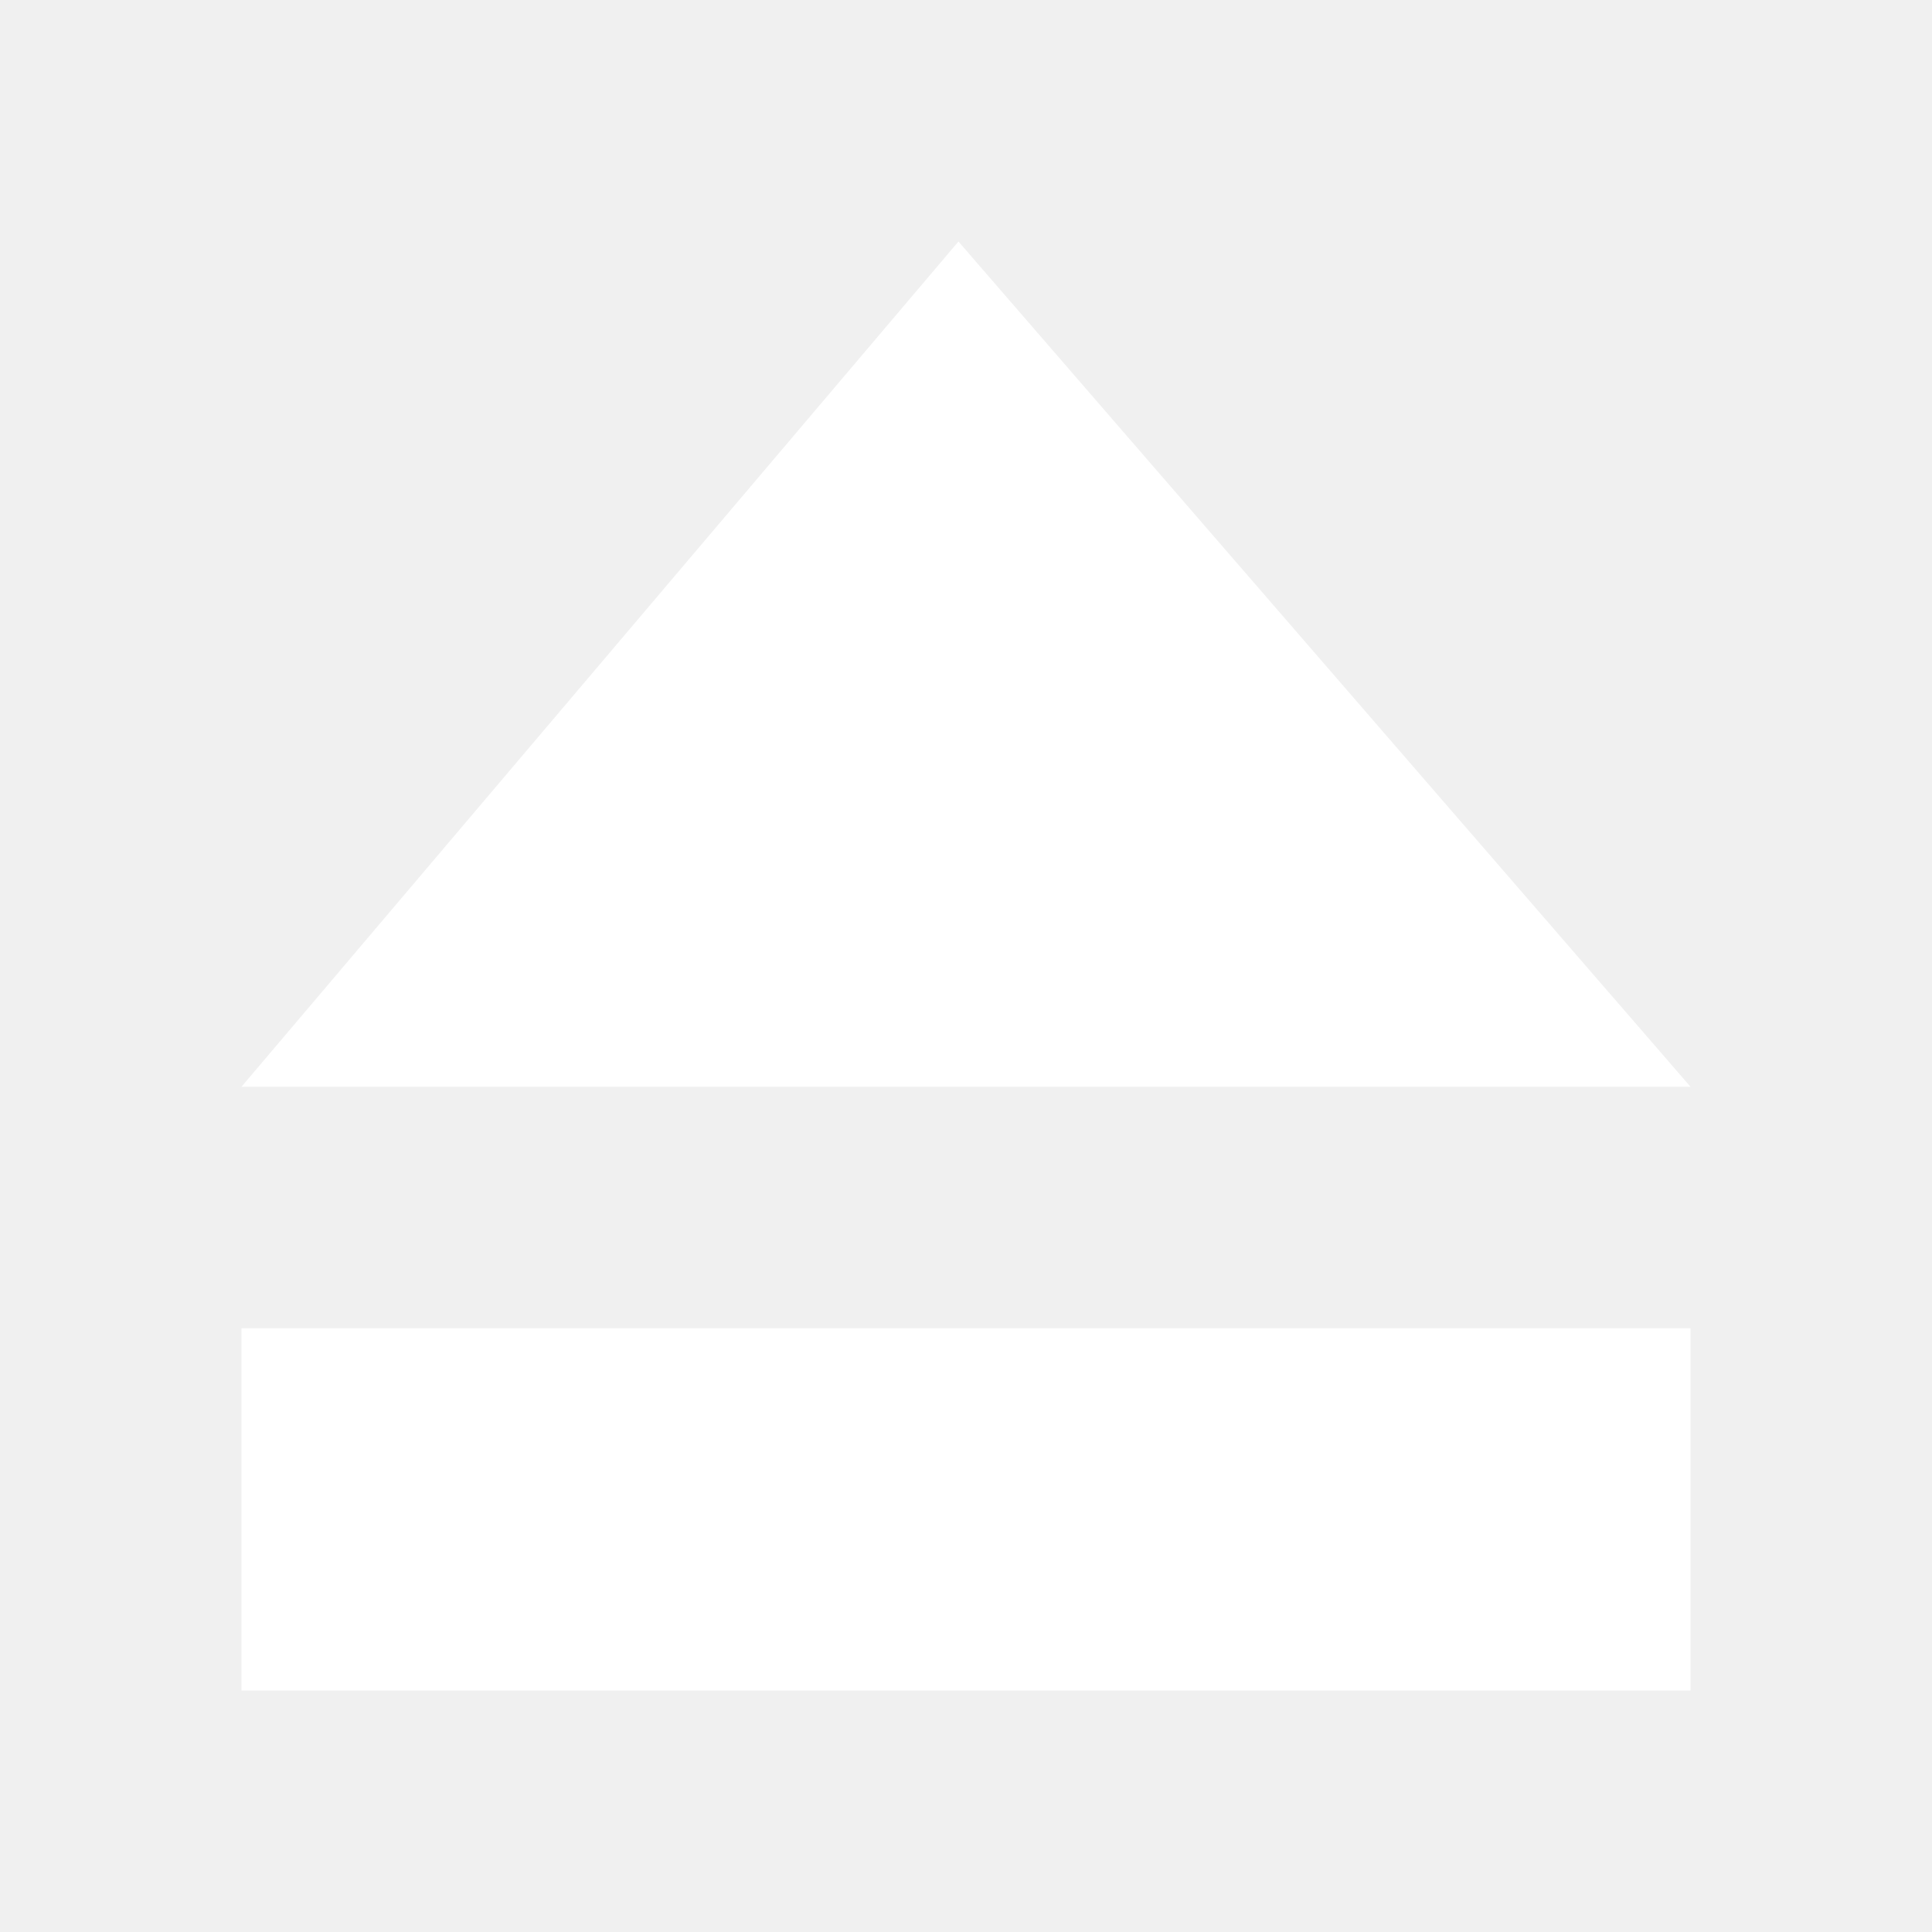
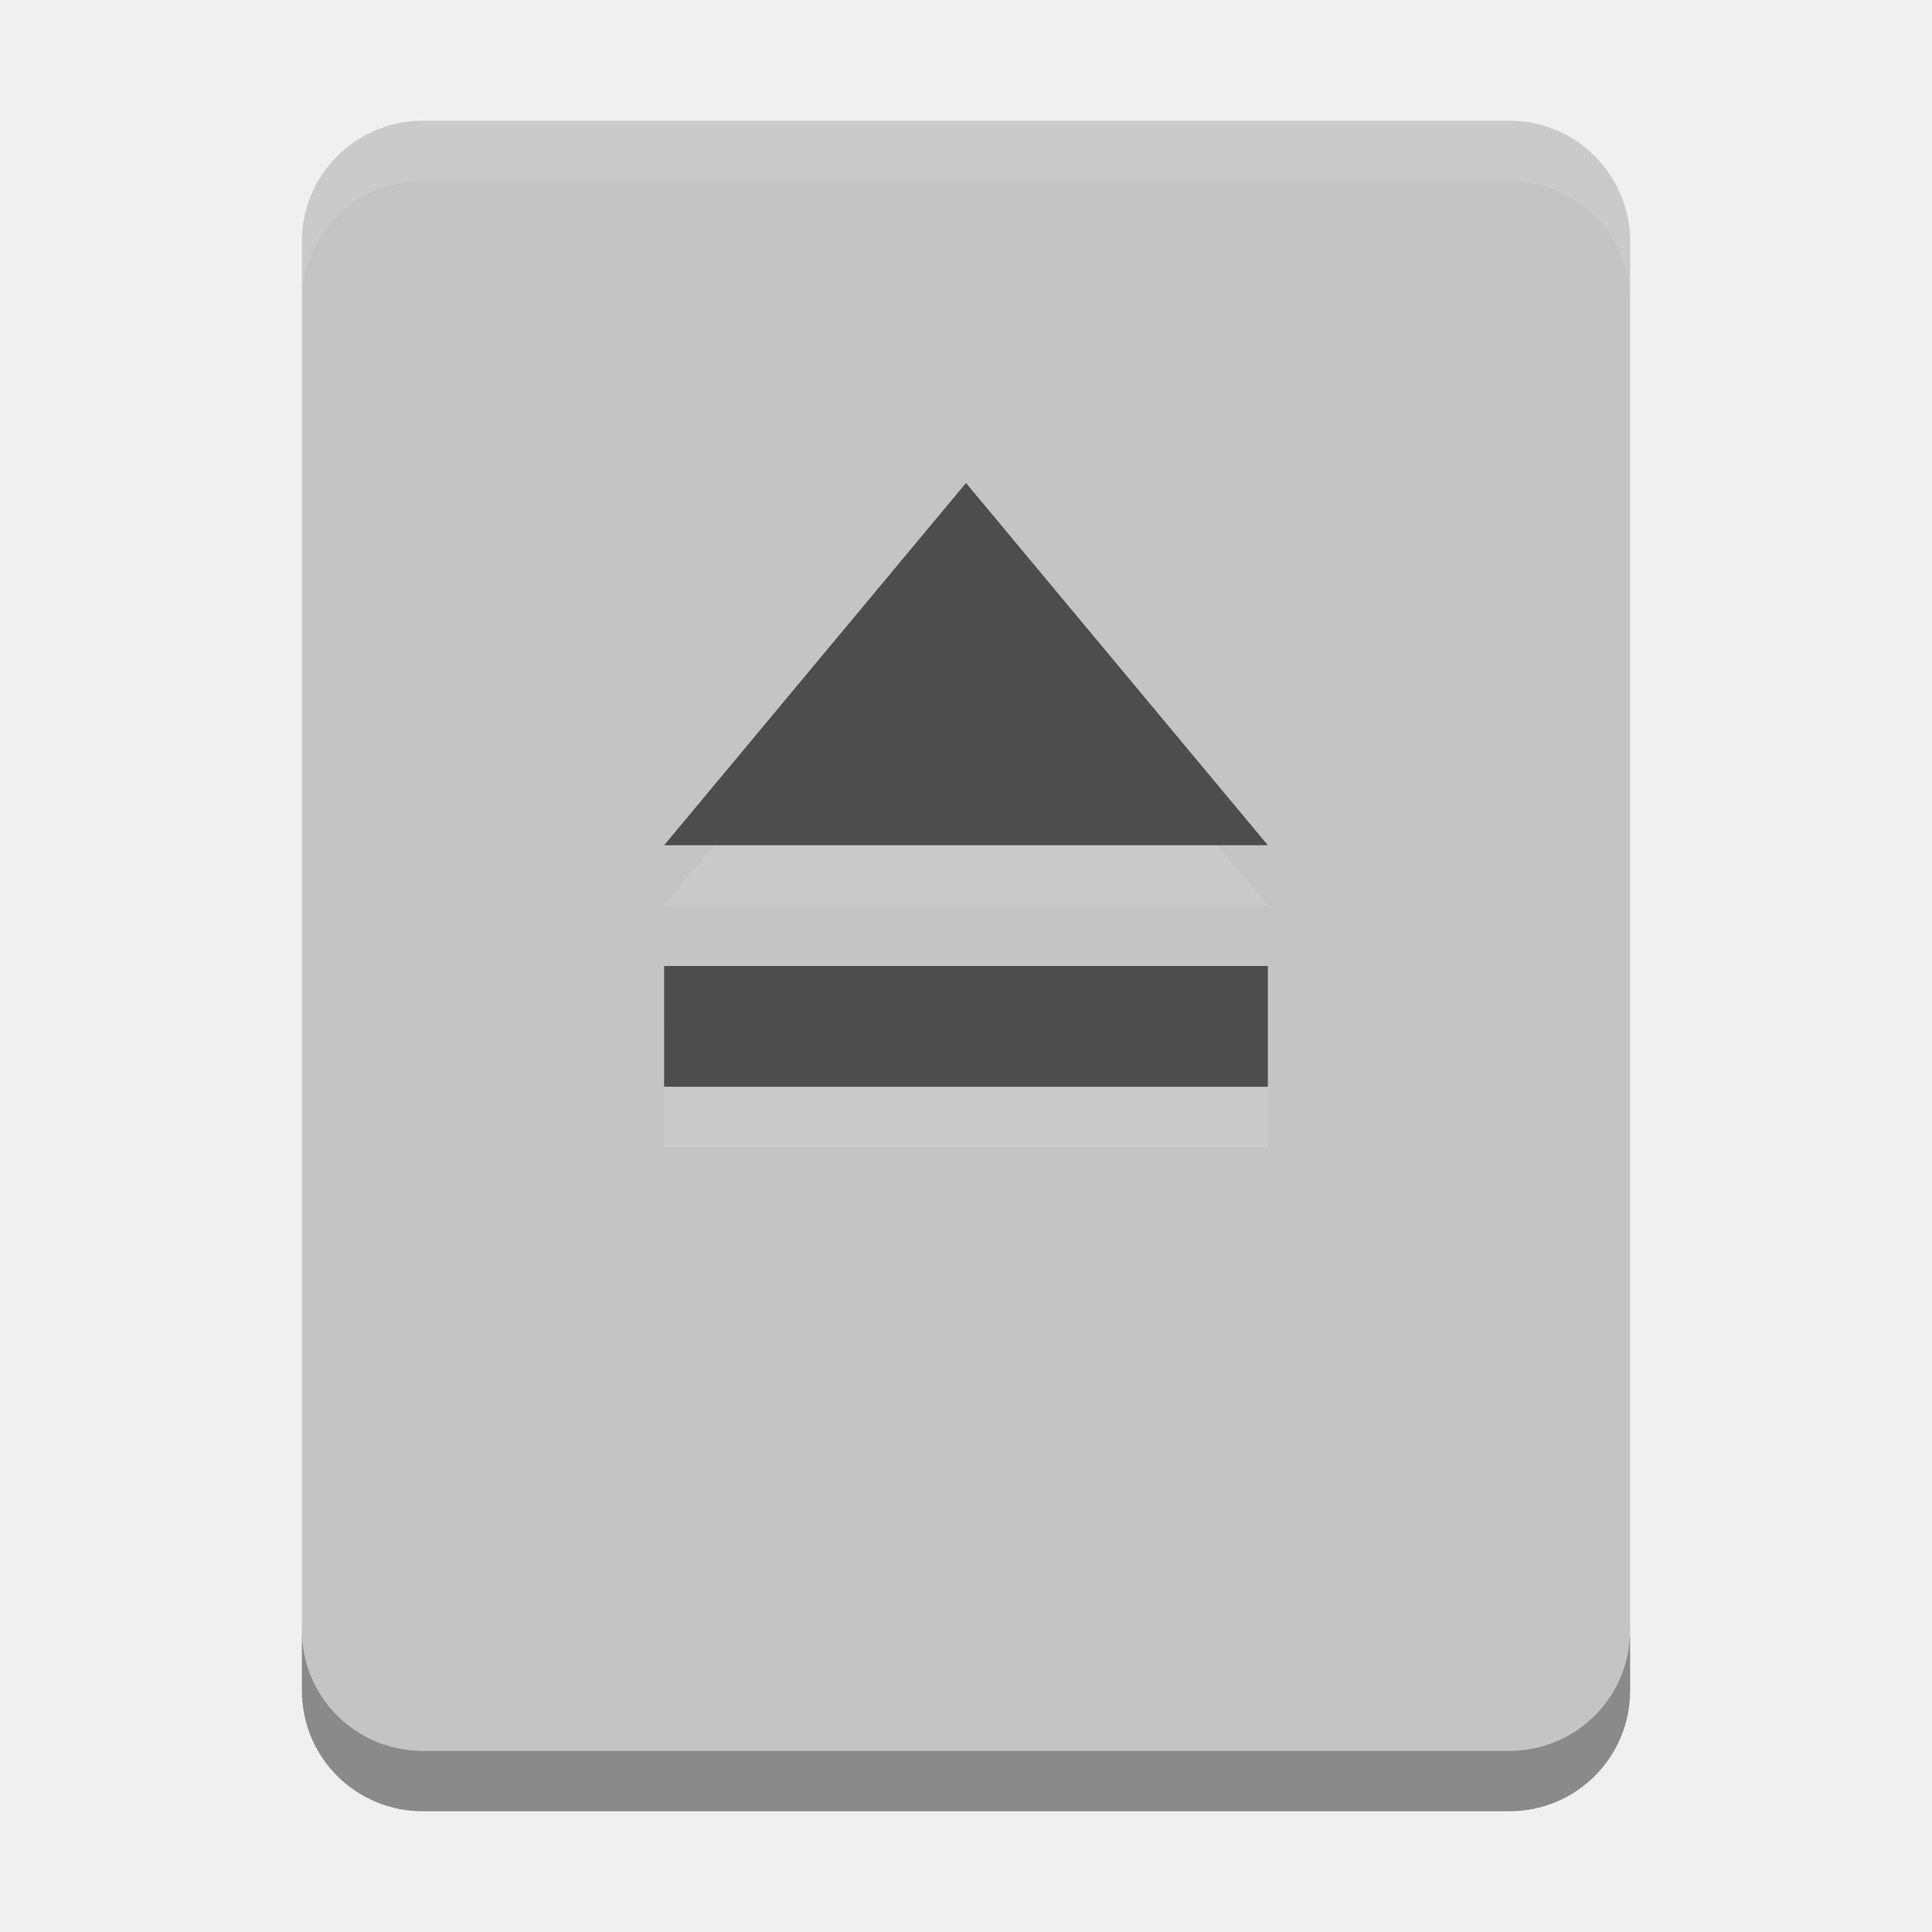
- <svg xmlns="http://www.w3.org/2000/svg" id="svg7384" style="enable-background:new" height="32" width="32" version="1.1">
-   <defs id="defs10" />
-   <path style="color:#bebebe;fill:#ffffff" d="M 15.875,4 4,18 28,18 15.875,4 Z M 4,22 l 0,6 24,0 0,-6 -24,0 z" id="rect4595" />
+ <svg xmlns="http://www.w3.org/2000/svg" id="svg2817" height="32" width="32" version="1.0">
+   <defs id="defs220" />
+   <text id="text4087-2-6-5" opacity=".8" font-size="12.666px" xml:space="preserve" y="-5.187" x="877.226" font-family="'Bitstream Vera Sans'" fill="#000000">
+     <tspan id="tspan4089-7-2-9" y="-5.187" x="877.226" />
+   </text>
+   <text id="text4087-2-6-5-5" opacity=".8" font-size="12.666px" xml:space="preserve" y="-45.929" x="901.187" font-family="'Bitstream Vera Sans'" fill="#000000">
+     <tspan id="tspan4089-7-2-9-6" y="-45.929" x="901.187" />
+   </text>
+   <text id="text4087-2-6-5-2" opacity=".8" font-size="12.666px" xml:space="preserve" y="-76.007" x="-569.371" font-family="'Bitstream Vera Sans'" fill="#000000">
+     <tspan id="tspan4089-7-2-9-2" y="-76.007" x="-569.371" />
+   </text>
+   <text id="text4087-2-6-5-59" opacity=".8" font-size="12.666px" xml:space="preserve" y="669.546" x="-2393.057" font-family="'Bitstream Vera Sans'" fill="#000000">
+     <tspan id="tspan4089-7-2-9-4" y="669.546" x="-2393.057" />
+   </text>
+   <text id="text4087-2-6-5-1" opacity=".8" font-size="12.666px" xml:space="preserve" y="-461.328" x="-454.88" font-family="'Bitstream Vera Sans'" fill="#000000">
+     <tspan id="tspan4089-7-2-9-7" y="-461.328" x="-454.88" />
+   </text>
+   <text id="text4087-2-6-5-7" opacity=".8" font-size="12.666px" xml:space="preserve" y="-874.798" x="352.722" font-family="'Bitstream Vera Sans'" fill="#000000">
+     <tspan id="tspan4089-7-2-9-1" y="-874.798" x="352.722" />
+   </text>
+   <text id="text4087-2-6-5-5-3" opacity=".8" font-size="12.666px" xml:space="preserve" y="-915.54" x="376.683" font-family="'Bitstream Vera Sans'" fill="#000000">
+     <tspan id="tspan4089-7-2-9-6-5" y="-915.54" x="376.683" />
+   </text>
+   <text id="text4087-2-6-5-3" opacity=".8" font-size="12.666px" xml:space="preserve" y="-922.75" x="-1114.78" font-family="'Bitstream Vera Sans'" fill="#000000">
+     <tspan id="tspan4089-7-2-9-18" y="-922.75" x="-1114.78" />
+   </text>
+   <text id="text4087-2-6-5-4" opacity=".8" font-size="12.666px" xml:space="preserve" y="-1195.984" x="345.763" font-family="'Bitstream Vera Sans'" fill="#000000">
+     <tspan id="tspan4089-7-2-9-9" y="-1195.984" x="345.763" />
+   </text>
+   <text id="text4087-2-6-5-7-1" opacity=".8" font-size="12.666px" xml:space="preserve" y="-569.293" x="1831.886" font-family="'Bitstream Vera Sans'" fill="#000000">
+     <tspan id="tspan4089-7-2-9-1-8" y="-569.293" x="1831.886" />
+   </text>
+   <text id="text4087-2-6-5-5-5" opacity=".8" font-size="12.666px" xml:space="preserve" y="-610.034" x="1855.847" font-family="'Bitstream Vera Sans'" fill="#000000">
+     <tspan id="tspan4089-7-2-9-6-9" y="-610.034" x="1855.847" />
+   </text>
+   <text id="text4087-2-6-5-75" opacity=".8" font-size="12.666px" xml:space="preserve" y="-617.244" x="364.384" font-family="'Bitstream Vera Sans'" fill="#000000">
+     <tspan id="tspan4089-7-2-9-3" y="-617.244" x="364.384" />
+   </text>
+   <text id="text4087-2-6-5-4-8" opacity=".8" font-size="12.666px" xml:space="preserve" y="-890.478" x="1824.927" font-family="'Bitstream Vera Sans'" fill="#000000">
+     <tspan id="tspan4089-7-2-9-9-8" y="-890.478" x="1824.927" />
+   </text>
+   <text id="text4087-2-6-5-45" opacity=".8" font-size="12.666px" xml:space="preserve" y="-665.336" x="-573.433" font-family="'Bitstream Vera Sans'" fill="#000000">
+     <tspan id="tspan4089-7-2-9-75" y="-665.336" x="-573.433" />
+   </text>
+   <text id="text4087-2-6-5-59-7" opacity=".8" font-size="12.666px" xml:space="preserve" y="80.218" x="-2397.118" font-family="'Bitstream Vera Sans'" fill="#000000">
+     <tspan id="tspan4089-7-2-9-4-0" y="80.218" x="-2397.118" />
+   </text>
+   <text id="text4087-2-6-5-8" opacity=".8" font-size="12.666px" xml:space="preserve" y="173.09" x="-682.363" font-family="'Bitstream Vera Sans'" fill="#000000">
+     <tspan id="tspan4089-7-2-9-19" y="173.09" x="-682.363" />
+   </text>
+   <text id="text4087-2-6-5-7-5" opacity=".8" font-size="12.666px" xml:space="preserve" y="-6.092" x="426.662" font-family="'Bitstream Vera Sans'" fill="#000000">
+     <tspan id="tspan4089-7-2-9-1-2" y="-6.092" x="426.662" />
+   </text>
+   <text id="text4087-2-6-5-5-0" opacity=".8" font-size="12.666px" xml:space="preserve" y="-46.834" x="450.622" font-family="'Bitstream Vera Sans'" fill="#000000">
+     <tspan id="tspan4089-7-2-9-6-2" y="-46.834" x="450.622" />
+   </text>
+   <text id="text4087-2-6-5-26" opacity=".8" font-size="12.666px" xml:space="preserve" y="-54.044" x="-1040.841" font-family="'Bitstream Vera Sans'" fill="#000000">
+     <tspan id="tspan4089-7-2-9-90" y="-54.044" x="-1040.841" />
+   </text>
+   <text id="text4087-2-6-5-4-3" opacity=".8" font-size="12.666px" xml:space="preserve" y="-327.278" x="419.702" font-family="'Bitstream Vera Sans'" fill="#000000">
+     <tspan id="tspan4089-7-2-9-9-5" y="-327.278" x="419.702" />
+   </text>
+   <text id="text4087-2-6-5-55" opacity=".8" font-size="12.666px" xml:space="preserve" y="-56.758" x="-608.033" font-family="'Bitstream Vera Sans'" fill="#000000">
+     <tspan id="tspan4089-7-2-9-32" y="-56.758" x="-608.033" />
+   </text>
+   <text id="text4087-2-6-5-59-9" opacity=".8" font-size="12.666px" xml:space="preserve" y="688.795" x="-2431.718" font-family="'Bitstream Vera Sans'" fill="#000000">
+     <tspan id="tspan4089-7-2-9-4-1" y="688.795" x="-2431.718" />
+   </text>
+   <text id="text4087-2-6-5-1-8" opacity=".8" font-size="12.666px" xml:space="preserve" y="-918.289" x="-456.939" font-family="'Bitstream Vera Sans'" fill="#000000">
+     <tspan id="tspan4089-7-2-9-7-8" y="-918.289" x="-456.939" />
+   </text>
+   <text id="text4087-2-6-5-7-8" opacity=".8" font-size="12.666px" xml:space="preserve" y="-1331.759" x="350.663" font-family="'Bitstream Vera Sans'" fill="#000000">
+     <tspan id="tspan4089-7-2-9-1-9" y="-1331.759" x="350.663" />
+   </text>
+   <text id="text4087-2-6-5-5-52" opacity=".8" font-size="12.666px" xml:space="preserve" y="-1372.501" x="374.624" font-family="'Bitstream Vera Sans'" fill="#000000">
+     <tspan id="tspan4089-7-2-9-6-4" y="-1372.501" x="374.624" />
+   </text>
+   <text id="text4087-2-6-5-3-4" opacity=".8" font-size="12.666px" xml:space="preserve" y="-1379.71" x="-1116.84" font-family="'Bitstream Vera Sans'" fill="#000000">
+     <tspan id="tspan4089-7-2-9-18-3" y="-1379.71" x="-1116.84" />
+   </text>
+   <text id="text4087-2-6-5-4-7" opacity=".8" font-size="12.666px" xml:space="preserve" y="-1652.945" x="343.703" font-family="'Bitstream Vera Sans'" fill="#000000">
+     <tspan id="tspan4089-7-2-9-9-54" y="-1652.945" x="343.703" />
+   </text>
+   <text id="text4087-2-6-5-7-1-2" opacity=".8" font-size="12.666px" xml:space="preserve" y="-1026.253" x="1829.826" font-family="'Bitstream Vera Sans'" fill="#000000">
+     <tspan id="tspan4089-7-2-9-1-8-0" y="-1026.253" x="1829.826" />
+   </text>
+   <text id="text4087-2-6-5-5-5-6" opacity=".8" font-size="12.666px" xml:space="preserve" y="-1066.995" x="1853.787" font-family="'Bitstream Vera Sans'" fill="#000000">
+     <tspan id="tspan4089-7-2-9-6-9-8" y="-1066.995" x="1853.787" />
+   </text>
+   <text id="text4087-2-6-5-75-4" opacity=".8" font-size="12.666px" xml:space="preserve" y="-1074.205" x="362.324" font-family="'Bitstream Vera Sans'" fill="#000000">
+     <tspan id="tspan4089-7-2-9-3-9" y="-1074.205" x="362.324" />
+   </text>
+   <text id="text4087-2-6-5-4-8-1" opacity=".8" font-size="12.666px" xml:space="preserve" y="-1347.439" x="1822.867" font-family="'Bitstream Vera Sans'" fill="#000000">
+     <tspan id="tspan4089-7-2-9-9-8-8" y="-1347.439" x="1822.867" />
+   </text>
+   <text id="text4087-2-6-5-45-0" opacity=".8" font-size="12.666px" xml:space="preserve" y="-1122.296" x="-575.492" font-family="'Bitstream Vera Sans'" fill="#000000">
+     <tspan id="tspan4089-7-2-9-75-2" y="-1122.296" x="-575.492" />
+   </text>
+   <text id="text4087-2-6-5-59-5" opacity=".8" font-size="12.666px" xml:space="preserve" y="-376.743" x="-2399.178" font-family="'Bitstream Vera Sans'" fill="#000000">
+     <tspan id="tspan4089-7-2-9-4-00" y="-376.743" x="-2399.178" />
+   </text>
+   <text id="text4087-2-6-5-264" opacity=".8" font-size="12.666px" xml:space="preserve" y="-283.87" x="-684.422" font-family="'Bitstream Vera Sans'" fill="#000000">
+     <tspan id="tspan4089-7-2-9-8" y="-283.87" x="-684.422" />
+   </text>
+   <text id="text4087-2-6-5-42" opacity=".8" font-size="12.666px" xml:space="preserve" y="-42.956" x="155.592" font-family="'Bitstream Vera Sans'" fill="#000000">
+     <tspan id="tspan4089-7-2-9-93" y="-42.956" x="155.592" />
+   </text>
+   <text id="text4087-2-6-5-5-05" opacity=".8" font-size="12.666px" xml:space="preserve" y="-83.698" x="179.553" font-family="'Bitstream Vera Sans'" fill="#000000">
+     <tspan id="tspan4089-7-2-9-6-49" y="-83.698" x="179.553" />
+   </text>
+   <text id="text4087-2-6-5-1-4" opacity=".8" font-size="12.666px" xml:space="preserve" y="-277.727" x="-1090.263" font-family="'Bitstream Vera Sans'" fill="#000000">
+     <tspan id="tspan4089-7-2-9-7-7" y="-277.727" x="-1090.263" />
+   </text>
+   <text id="text4087-2-6-5-7-56" opacity=".8" font-size="12.666px" xml:space="preserve" y="-691.197" x="-282.661" font-family="'Bitstream Vera Sans'" fill="#000000">
+     <tspan id="tspan4089-7-2-9-1-1" y="-691.197" x="-282.661" />
+   </text>
+   <text id="text4087-2-6-5-5-8" opacity=".8" font-size="12.666px" xml:space="preserve" y="-731.938" x="-258.7" font-family="'Bitstream Vera Sans'" fill="#000000">
+     <tspan id="tspan4089-7-2-9-6-7" y="-731.938" x="-258.7" />
+   </text>
+   <text id="text4087-2-6-5-3-42" opacity=".8" font-size="12.666px" xml:space="preserve" y="-739.148" x="-1750.164" font-family="'Bitstream Vera Sans'" fill="#000000">
+     <tspan id="tspan4089-7-2-9-18-39" y="-739.148" x="-1750.164" />
+   </text>
+   <text id="text4087-2-6-5-4-4" opacity=".8" font-size="12.666px" xml:space="preserve" y="-1012.383" x="-289.621" font-family="'Bitstream Vera Sans'" fill="#000000">
+     <tspan id="tspan4089-7-2-9-9-3" y="-1012.383" x="-289.621" />
+   </text>
+   <text id="text4087-2-6-5-7-1-0" opacity=".8" font-size="12.666px" xml:space="preserve" y="-385.691" x="1196.503" font-family="'Bitstream Vera Sans'" fill="#000000">
+     <tspan id="tspan4089-7-2-9-1-8-5" y="-385.691" x="1196.503" />
+   </text>
+   <text id="text4087-2-6-5-5-5-5" opacity=".8" font-size="12.666px" xml:space="preserve" y="-426.433" x="1220.463" font-family="'Bitstream Vera Sans'" fill="#000000">
+     <tspan id="tspan4089-7-2-9-6-9-2" y="-426.433" x="1220.463" />
+   </text>
+   <text id="text4087-2-6-5-75-9" opacity=".8" font-size="12.666px" xml:space="preserve" y="-433.643" x="-271" font-family="'Bitstream Vera Sans'" fill="#000000">
+     <tspan id="tspan4089-7-2-9-3-1" y="-433.643" x="-271" />
+   </text>
+   <text id="text4087-2-6-5-4-8-18" opacity=".8" font-size="12.666px" xml:space="preserve" y="-706.877" x="1189.543" font-family="'Bitstream Vera Sans'" fill="#000000">
+     <tspan id="tspan4089-7-2-9-9-8-4" y="-706.877" x="1189.543" />
+   </text>
+   <text id="text4087-2-6-5-45-3" opacity=".8" font-size="12.666px" xml:space="preserve" y="-481.734" x="-1208.816" font-family="'Bitstream Vera Sans'" fill="#000000">
+     <tspan id="tspan4089-7-2-9-75-7" y="-481.734" x="-1208.816" />
+   </text>
+   <text id="text4087-2-6-5-59-8" opacity=".8" font-size="12.666px" xml:space="preserve" y="263.819" x="-3032.502" font-family="'Bitstream Vera Sans'" fill="#000000">
+     <tspan id="tspan4089-7-2-9-4-2" y="263.819" x="-3032.502" />
+   </text>
+   <g id="layer4-0" transform="matrix(.90475 0 0 .90475 -716.75 -692.29)">
+     <text id="text4087-2-6-5-20" opacity=".8" font-size="14px" xml:space="preserve" y="1159.415" x="-664.274" font-family="'Bitstream Vera Sans'" fill="#000000">
+       <tspan id="tspan4089-7-2-9-82" y="1159.415" x="-664.274" />
+     </text>
+   </g>
+   <text id="text4087-2-6-5-9" opacity=".8" font-size="12.666px" xml:space="preserve" y="2.051" x="877.226" font-family="'Bitstream Vera Sans'" fill="#000000">
+     <tspan id="tspan4089-7-2-9-43" y="2.051" x="877.226" />
+   </text>
+   <text id="text4087-2-6-5-5-51" opacity=".8" font-size="12.666px" xml:space="preserve" y="-38.691" x="901.187" font-family="'Bitstream Vera Sans'" fill="#000000">
+     <tspan id="tspan4089-7-2-9-6-74" y="-38.691" x="901.187" />
+   </text>
+   <text id="text4087-2-6-5-2-3" opacity=".8" font-size="12.666px" xml:space="preserve" y="-68.769" x="-569.371" font-family="'Bitstream Vera Sans'" fill="#000000">
+     <tspan id="tspan4089-7-2-9-2-1" y="-68.769" x="-569.371" />
+   </text>
+   <text id="text4087-2-6-5-59-4" opacity=".8" font-size="12.666px" xml:space="preserve" y="676.784" x="-2393.057" font-family="'Bitstream Vera Sans'" fill="#000000">
+     <tspan id="tspan4089-7-2-9-4-6" y="676.784" x="-2393.057" />
+   </text>
+   <text id="text4087-2-6-5-1-9" opacity=".8" font-size="12.666px" xml:space="preserve" y="-454.09" x="-454.88" font-family="'Bitstream Vera Sans'" fill="#000000">
+     <tspan id="tspan4089-7-2-9-7-4" y="-454.09" x="-454.88" />
+   </text>
+   <text id="text4087-2-6-5-7-2" opacity=".8" font-size="12.666px" xml:space="preserve" y="-867.56" x="352.722" font-family="'Bitstream Vera Sans'" fill="#000000">
+     <tspan id="tspan4089-7-2-9-1-26" y="-867.56" x="352.722" />
+   </text>
+   <text id="text4087-2-6-5-5-3-4" opacity=".8" font-size="12.666px" xml:space="preserve" y="-908.302" x="376.683" font-family="'Bitstream Vera Sans'" fill="#000000">
+     <tspan id="tspan4089-7-2-9-6-5-1" y="-908.302" x="376.683" />
+   </text>
+   <text id="text4087-2-6-5-3-2" opacity=".8" font-size="12.666px" xml:space="preserve" y="-915.512" x="-1114.78" font-family="'Bitstream Vera Sans'" fill="#000000">
+     <tspan id="tspan4089-7-2-9-18-8" y="-915.512" x="-1114.78" />
+   </text>
+   <text id="text4087-2-6-5-4-89" opacity=".8" font-size="12.666px" xml:space="preserve" y="-1188.746" x="345.763" font-family="'Bitstream Vera Sans'" fill="#000000">
+     <tspan id="tspan4089-7-2-9-9-2" y="-1188.746" x="345.763" />
+   </text>
+   <text id="text4087-2-6-5-7-1-8" opacity=".8" font-size="12.666px" xml:space="preserve" y="-562.055" x="1831.886" font-family="'Bitstream Vera Sans'" fill="#000000">
+     <tspan id="tspan4089-7-2-9-1-8-8" y="-562.055" x="1831.886" />
+   </text>
+   <text id="text4087-2-6-5-5-5-8" opacity=".8" font-size="12.666px" xml:space="preserve" y="-602.797" x="1855.847" font-family="'Bitstream Vera Sans'" fill="#000000">
+     <tspan id="tspan4089-7-2-9-6-9-6" y="-602.797" x="1855.847" />
+   </text>
+   <text id="text4087-2-6-5-75-8" opacity=".8" font-size="12.666px" xml:space="preserve" y="-610.006" x="364.384" font-family="'Bitstream Vera Sans'" fill="#000000">
+     <tspan id="tspan4089-7-2-9-3-3" y="-610.006" x="364.384" />
+   </text>
+   <text id="text4087-2-6-5-4-8-8" opacity=".8" font-size="12.666px" xml:space="preserve" y="-883.24" x="1824.927" font-family="'Bitstream Vera Sans'" fill="#000000">
+     <tspan id="tspan4089-7-2-9-9-8-3" y="-883.24" x="1824.927" />
+   </text>
+   <text id="text4087-2-6-5-45-33" opacity=".8" font-size="12.666px" xml:space="preserve" y="-658.098" x="-573.433" font-family="'Bitstream Vera Sans'" fill="#000000">
+     <tspan id="tspan4089-7-2-9-75-8" y="-658.098" x="-573.433" />
+   </text>
+   <text id="text4087-2-6-5-59-7-0" opacity=".8" font-size="12.666px" xml:space="preserve" y="87.456" x="-2397.118" font-family="'Bitstream Vera Sans'" fill="#000000">
+     <tspan id="tspan4089-7-2-9-4-0-4" y="87.456" x="-2397.118" />
+   </text>
+   <text id="text4087-2-6-5-8-7" opacity=".8" font-size="12.666px" xml:space="preserve" y="180.328" x="-682.363" font-family="'Bitstream Vera Sans'" fill="#000000">
+     <tspan id="tspan4089-7-2-9-19-6" y="180.328" x="-682.363" />
+   </text>
+   <text id="text4087-2-6-5-7-5-8" opacity=".8" font-size="12.666px" xml:space="preserve" y="1.146" x="426.662" font-family="'Bitstream Vera Sans'" fill="#000000">
+     <tspan id="tspan4089-7-2-9-1-2-9" y="1.146" x="426.662" />
+   </text>
+   <text id="text4087-2-6-5-5-0-0" opacity=".8" font-size="12.666px" xml:space="preserve" y="-39.596" x="450.622" font-family="'Bitstream Vera Sans'" fill="#000000">
+     <tspan id="tspan4089-7-2-9-6-2-6" y="-39.596" x="450.622" />
+   </text>
+   <text id="text4087-2-6-5-26-8" opacity=".8" font-size="12.666px" xml:space="preserve" y="-46.806" x="-1040.841" font-family="'Bitstream Vera Sans'" fill="#000000">
+     <tspan id="tspan4089-7-2-9-90-7" y="-46.806" x="-1040.841" />
+   </text>
+   <text id="text4087-2-6-5-4-3-9" opacity=".8" font-size="12.666px" xml:space="preserve" y="-320.04" x="419.702" font-family="'Bitstream Vera Sans'" fill="#000000">
+     <tspan id="tspan4089-7-2-9-9-5-0" y="-320.04" x="419.702" />
+   </text>
+   <text id="text4087-2-6-5-55-3" opacity=".8" font-size="12.666px" xml:space="preserve" y="-49.52" x="-608.033" font-family="'Bitstream Vera Sans'" fill="#000000">
+     <tspan id="tspan4089-7-2-9-32-3" y="-49.52" x="-608.033" />
+   </text>
+   <text id="text4087-2-6-5-59-9-3" opacity=".8" font-size="12.666px" xml:space="preserve" y="696.033" x="-2431.718" font-family="'Bitstream Vera Sans'" fill="#000000">
+     <tspan id="tspan4089-7-2-9-4-1-7" y="696.033" x="-2431.718" />
+   </text>
+   <text id="text4087-2-6-5-1-8-3" opacity=".8" font-size="12.666px" xml:space="preserve" y="-911.051" x="-456.939" font-family="'Bitstream Vera Sans'" fill="#000000">
+     <tspan id="tspan4089-7-2-9-7-8-2" y="-911.051" x="-456.939" />
+   </text>
+   <text id="text4087-2-6-5-7-8-6" opacity=".8" font-size="12.666px" xml:space="preserve" y="-1324.521" x="350.663" font-family="'Bitstream Vera Sans'" fill="#000000">
+     <tspan id="tspan4089-7-2-9-1-9-5" y="-1324.521" x="350.663" />
+   </text>
+   <text id="text4087-2-6-5-5-52-2" opacity=".8" font-size="12.666px" xml:space="preserve" y="-1365.263" x="374.624" font-family="'Bitstream Vera Sans'" fill="#000000">
+     <tspan id="tspan4089-7-2-9-6-4-6" y="-1365.263" x="374.624" />
+   </text>
+   <text id="text4087-2-6-5-3-4-5" opacity=".8" font-size="12.666px" xml:space="preserve" y="-1372.472" x="-1116.84" font-family="'Bitstream Vera Sans'" fill="#000000">
+     <tspan id="tspan4089-7-2-9-18-3-8" y="-1372.472" x="-1116.84" />
+   </text>
+   <text id="text4087-2-6-5-4-7-7" opacity=".8" font-size="12.666px" xml:space="preserve" y="-1645.707" x="343.703" font-family="'Bitstream Vera Sans'" fill="#000000">
+     <tspan id="tspan4089-7-2-9-9-54-9" y="-1645.707" x="343.703" />
+   </text>
+   <text id="text4087-2-6-5-7-1-2-6" opacity=".8" font-size="12.666px" xml:space="preserve" y="-1019.015" x="1829.826" font-family="'Bitstream Vera Sans'" fill="#000000">
+     <tspan id="tspan4089-7-2-9-1-8-0-0" y="-1019.015" x="1829.826" />
+   </text>
+   <text id="text4087-2-6-5-5-5-6-4" opacity=".8" font-size="12.666px" xml:space="preserve" y="-1059.757" x="1853.787" font-family="'Bitstream Vera Sans'" fill="#000000">
+     <tspan id="tspan4089-7-2-9-6-9-8-1" y="-1059.757" x="1853.787" />
+   </text>
+   <text id="text4087-2-6-5-75-4-0" opacity=".8" font-size="12.666px" xml:space="preserve" y="-1066.967" x="362.324" font-family="'Bitstream Vera Sans'" fill="#000000">
+     <tspan id="tspan4089-7-2-9-3-9-4" y="-1066.967" x="362.324" />
+   </text>
+   <text id="text4087-2-6-5-4-8-1-8" opacity=".8" font-size="12.666px" xml:space="preserve" y="-1340.201" x="1822.867" font-family="'Bitstream Vera Sans'" fill="#000000">
+     <tspan id="tspan4089-7-2-9-9-8-8-7" y="-1340.201" x="1822.867" />
+   </text>
+   <text id="text4087-2-6-5-45-0-0" opacity=".8" font-size="12.666px" xml:space="preserve" y="-1115.058" x="-575.492" font-family="'Bitstream Vera Sans'" fill="#000000">
+     <tspan id="tspan4089-7-2-9-75-2-8" y="-1115.058" x="-575.492" />
+   </text>
+   <text id="text4087-2-6-5-59-5-6" opacity=".8" font-size="12.666px" xml:space="preserve" y="-369.505" x="-2399.178" font-family="'Bitstream Vera Sans'" fill="#000000">
+     <tspan id="tspan4089-7-2-9-4-00-2" y="-369.505" x="-2399.178" />
+   </text>
+   <text id="text4087-2-6-5-264-4" opacity=".8" font-size="12.666px" xml:space="preserve" y="-276.632" x="-684.422" font-family="'Bitstream Vera Sans'" fill="#000000">
+     <tspan id="tspan4089-7-2-9-8-7" y="-276.632" x="-684.422" />
+   </text>
+   <text id="text4087-2-6-5-42-9" opacity=".8" font-size="12.666px" xml:space="preserve" y="-35.718" x="155.592" font-family="'Bitstream Vera Sans'" fill="#000000">
+     <tspan id="tspan4089-7-2-9-93-3" y="-35.718" x="155.592" />
+   </text>
+   <text id="text4087-2-6-5-5-05-9" opacity=".8" font-size="12.666px" xml:space="preserve" y="-76.46" x="179.553" font-family="'Bitstream Vera Sans'" fill="#000000">
+     <tspan id="tspan4089-7-2-9-6-49-2" y="-76.46" x="179.553" />
+   </text>
+   <text id="text4087-2-6-5-1-4-8" opacity=".8" font-size="12.666px" xml:space="preserve" y="-270.489" x="-1090.263" font-family="'Bitstream Vera Sans'" fill="#000000">
+     <tspan id="tspan4089-7-2-9-7-7-3" y="-270.489" x="-1090.263" />
+   </text>
+   <text id="text4087-2-6-5-7-56-0" opacity=".8" font-size="12.666px" xml:space="preserve" y="-683.959" x="-282.661" font-family="'Bitstream Vera Sans'" fill="#000000">
+     <tspan id="tspan4089-7-2-9-1-1-1" y="-683.959" x="-282.661" />
+   </text>
+   <text id="text4087-2-6-5-5-8-7" opacity=".8" font-size="12.666px" xml:space="preserve" y="-724.701" x="-258.7" font-family="'Bitstream Vera Sans'" fill="#000000">
+     <tspan id="tspan4089-7-2-9-6-7-8" y="-724.701" x="-258.7" />
+   </text>
+   <text id="text4087-2-6-5-3-42-9" opacity=".8" font-size="12.666px" xml:space="preserve" y="-731.91" x="-1750.164" font-family="'Bitstream Vera Sans'" fill="#000000">
+     <tspan id="tspan4089-7-2-9-18-39-1" y="-731.91" x="-1750.164" />
+   </text>
+   <text id="text4087-2-6-5-4-4-5" opacity=".8" font-size="12.666px" xml:space="preserve" y="-1005.144" x="-289.621" font-family="'Bitstream Vera Sans'" fill="#000000">
+     <tspan id="tspan4089-7-2-9-9-3-4" y="-1005.144" x="-289.621" />
+   </text>
+   <text id="text4087-2-6-5-7-1-0-9" opacity=".8" font-size="12.666px" xml:space="preserve" y="-378.453" x="1196.503" font-family="'Bitstream Vera Sans'" fill="#000000">
+     <tspan id="tspan4089-7-2-9-1-8-5-2" y="-378.453" x="1196.503" />
+   </text>
+   <text id="text4087-2-6-5-5-5-5-5" opacity=".8" font-size="12.666px" xml:space="preserve" y="-419.195" x="1220.463" font-family="'Bitstream Vera Sans'" fill="#000000">
+     <tspan id="tspan4089-7-2-9-6-9-2-7" y="-419.195" x="1220.463" />
+   </text>
+   <text id="text4087-2-6-5-75-9-4" opacity=".8" font-size="12.666px" xml:space="preserve" y="-426.405" x="-271" font-family="'Bitstream Vera Sans'" fill="#000000">
+     <tspan id="tspan4089-7-2-9-3-1-9" y="-426.405" x="-271" />
+   </text>
+   <text id="text4087-2-6-5-4-8-18-9" opacity=".8" font-size="12.666px" xml:space="preserve" y="-699.639" x="1189.543" font-family="'Bitstream Vera Sans'" fill="#000000">
+     <tspan id="tspan4089-7-2-9-9-8-4-4" y="-699.639" x="1189.543" />
+   </text>
+   <text id="text4087-2-6-5-45-3-5" opacity=".8" font-size="12.666px" xml:space="preserve" y="-474.496" x="-1208.816" font-family="'Bitstream Vera Sans'" fill="#000000">
+     <tspan id="tspan4089-7-2-9-75-7-9" y="-474.496" x="-1208.816" />
+   </text>
+   <text id="text4087-2-6-5-59-8-3" opacity=".8" font-size="12.666px" xml:space="preserve" y="271.057" x="-3032.502" font-family="'Bitstream Vera Sans'" fill="#000000">
+     <tspan id="tspan4089-7-2-9-4-2-5" y="271.057" x="-3032.502" />
+   </text>
+   <g id="layer4-0-7" transform="matrix(.90475 0 0 .90475 -716.75 -685.05)">
+     <text id="text4087-2-6-5-20-0" opacity=".8" font-size="14px" xml:space="preserve" y="1159.415" x="-664.274" font-family="'Bitstream Vera Sans'" fill="#000000">
+       <tspan id="tspan4089-7-2-9-82-8" y="1159.415" x="-664.274" />
+     </text>
+   </g>
+   <text id="text7276" font-size="12.666px" xml:space="preserve" y="-377.225" x="435.904" font-family="'Droid Sans'" fill="#000000">
+     <tspan id="tspan7278" y="-377.225" x="435.904" />
+     <tspan id="tspan7280" y="-361.392" x="435.904" />
+   </text>
+   <text id="text4087-2-6-5-51" opacity=".8" font-size="12.666px" xml:space="preserve" y="-859.27" x="901.088" font-family="'Bitstream Vera Sans'" fill="#000000">
+     <tspan id="tspan4089-7-2-9-97" y="-859.27" x="901.088" />
+   </text>
+   <text id="text4087-2-6-5-59-2" opacity=".8" font-size="12.666px" xml:space="preserve" y="-113.717" x="-922.598" font-family="'Bitstream Vera Sans'" fill="#000000">
+     <tspan id="tspan4089-7-2-9-4-4" y="-113.717" x="-922.598" />
+   </text>
+   <text id="text4087-2-6-5-7-7" opacity=".8" font-size="12.666px" xml:space="preserve" y="-1144.266" x="1628.168" font-family="'Bitstream Vera Sans'" fill="#000000">
+     <tspan id="tspan4089-7-2-9-1-6" y="-1144.266" x="1628.168" />
+   </text>
+   <text id="text4087-2-6-5-5-6" opacity=".8" font-size="12.666px" xml:space="preserve" y="-1185.008" x="1652.129" font-family="'Bitstream Vera Sans'" fill="#000000">
+     <tspan id="tspan4089-7-2-9-6-53" y="-1185.008" x="1652.129" />
+   </text>
+   <text id="text4087-2-6-5-54" opacity=".8" font-size="12.666px" xml:space="preserve" y="-1192.217" x="160.665" font-family="'Bitstream Vera Sans'" fill="#000000">
+     <tspan id="tspan4089-7-2-9-0" y="-1192.217" x="160.665" />
+   </text>
+   <text id="text4087-2-6-5-4-1" opacity=".8" font-size="12.666px" xml:space="preserve" y="-1465.452" x="1621.208" font-family="'Bitstream Vera Sans'" fill="#000000">
+     <tspan id="tspan4089-7-2-9-9-28" y="-1465.452" x="1621.208" />
+   </text>
+   <rect id="rect4500" transform="matrix(0,-1,-1,0,0,0)" rx="2" ry="2" height="22" width="28" y="-27" x="-30" style="fill:#c4c4c4;fill-opacity:1" />
+   <path style="opacity:0.1;fill:#ffffff" id="path4507" d="M 7,2 C 5.892,2 5,2.892 5,4 L 5,5 C 5,3.892 5.892,3 7,3 l 18,0 c 1.108,0 2,0.892 2,2 L 27,4 C 27,2.892 26.108,2 25,2 L 7,2 Z" />
+   <path style="opacity:0.3" id="path4515" d="M 7,30 C 5.892,30 5,29.108 5,28 l 0,-1 c 0,1.108 0.892,2 2,2 l 18,0 c 1.108,0 2,-0.892 2,-2 l 0,1 c 0,1.108 -0.892,2 -2,2 L 7,30 Z" />
+   <path id="path4746" style="opacity:0.1;fill:#ffffff;filter:url(#filter7554);enable-background:new" d="m 11,17 10,0 0,2 -10,0 z m 5,-8 5,6 -10,0 z" />
+   <path id="path4744" style="fill:#4d4d4d;fill-opacity:1;filter:url(#filter7554);enable-background:new" d="m 11,16 10,0 0,2 -10,0 z m 5,-8 5,6 -10,0 z" />
</svg>
